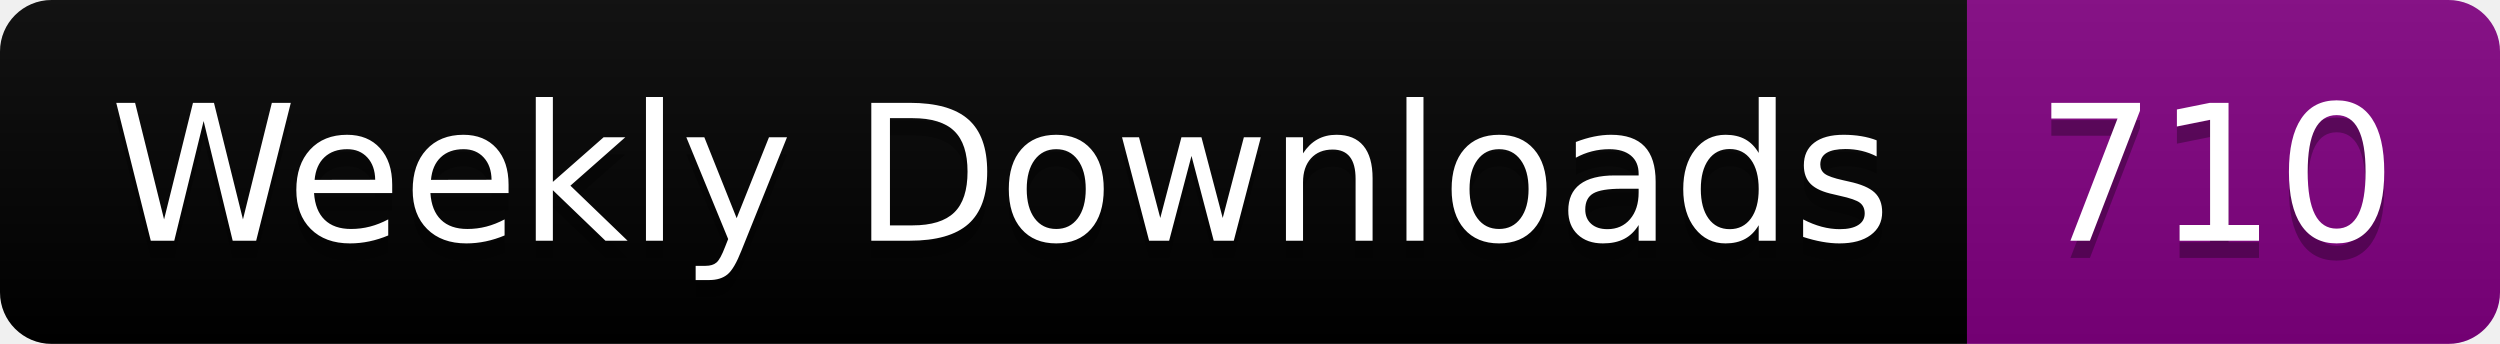
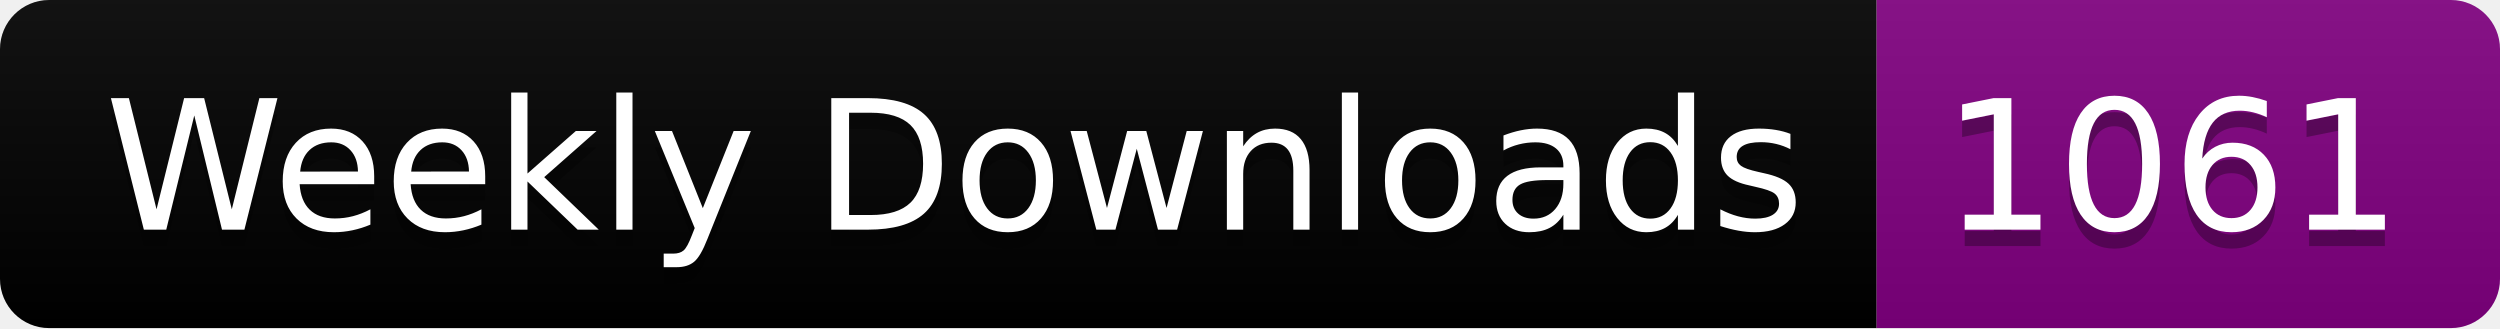
- <svg xmlns="http://www.w3.org/2000/svg" width="145.4" height="20">
+ <svg xmlns="http://www.w3.org/2000/svg" width="152.4" height="20">
  <linearGradient id="smooth" x2="0" y2="100%">
    <stop offset="0" stop-color="#bbb" stop-opacity=".1" />
    <stop offset="1" stop-opacity=".1" />
  </linearGradient>
  <clipPath id="round">
-     <rect width="145.4" height="20" rx="3" fill="#fff" />
+     <rect width="152.4" height="20" rx="3" fill="#fff" />
  </clipPath>
  <g clip-path="url(#round)">
    <rect width="114.4" height="20" fill="black" />
-     <rect x="114.4" width="31.0" height="20" fill="purple" />
-     <rect width="145.4" height="20" fill="url(#smooth)" />
+     <rect x="114.4" width="38.0" height="20" fill="purple" />
+     <rect width="152.4" height="20" fill="url(#smooth)" />
  </g>
  <g fill="#fff" text-anchor="middle" font-family="DejaVu Sans,Verdana,Geneva,sans-serif" font-size="110">
    <text x="582.0" y="150" fill="#010101" fill-opacity=".3" transform="scale(0.1)" textLength="1044.0" lengthAdjust="spacing">Weekly Downloads</text>
    <text x="582.0" y="140" transform="scale(0.1)" textLength="1044.0" lengthAdjust="spacing">Weekly Downloads</text>
-     <text x="1289.0" y="150" fill="#010101" fill-opacity=".3" transform="scale(0.1)" textLength="210.0" lengthAdjust="spacing">710</text>
-     <text x="1289.0" y="140" transform="scale(0.1)" textLength="210.0" lengthAdjust="spacing">710</text>
+     <text x="1324.0" y="150" fill="#010101" fill-opacity=".3" transform="scale(0.1)" textLength="280.0" lengthAdjust="spacing">1061</text>
+     <text x="1324.0" y="140" transform="scale(0.1)" textLength="280.0" lengthAdjust="spacing">1061</text>
  </g>
</svg>
